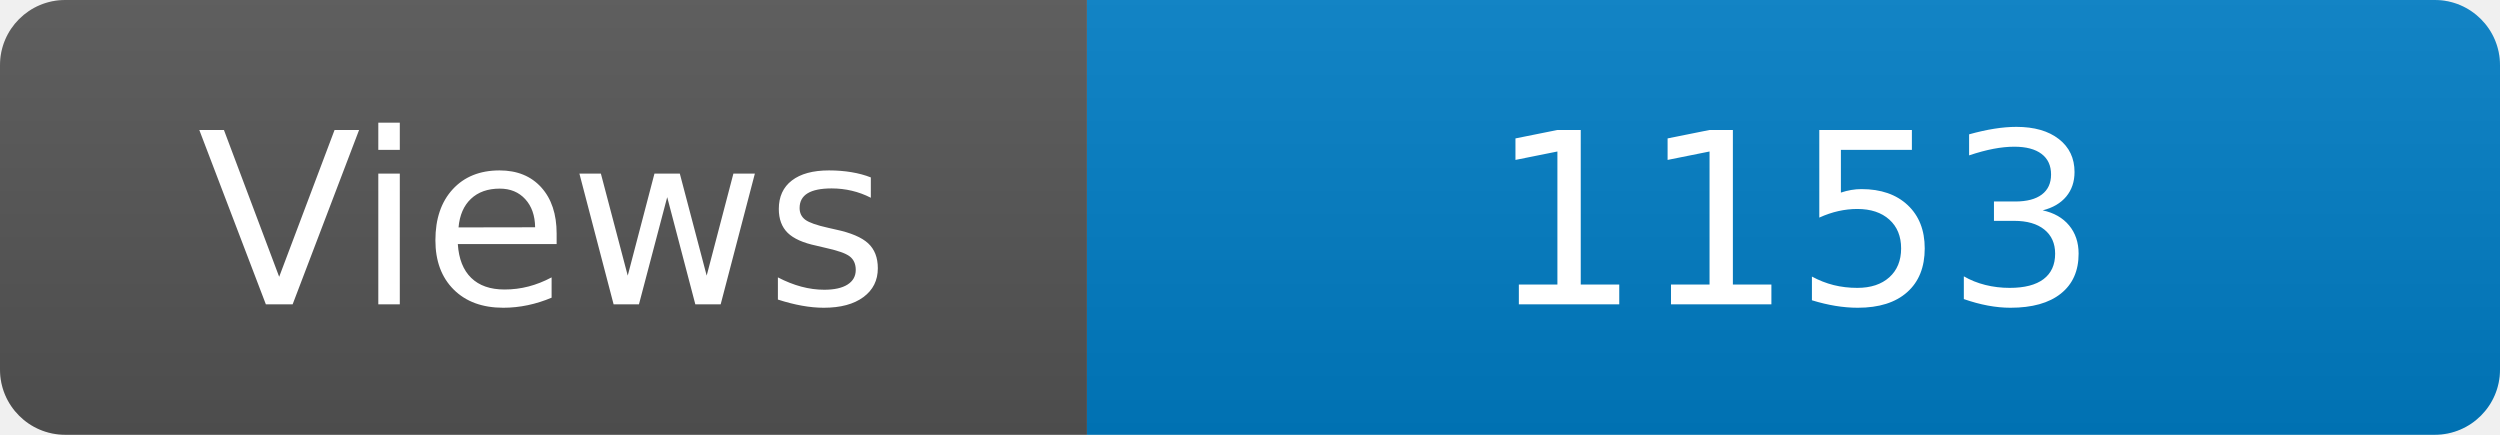
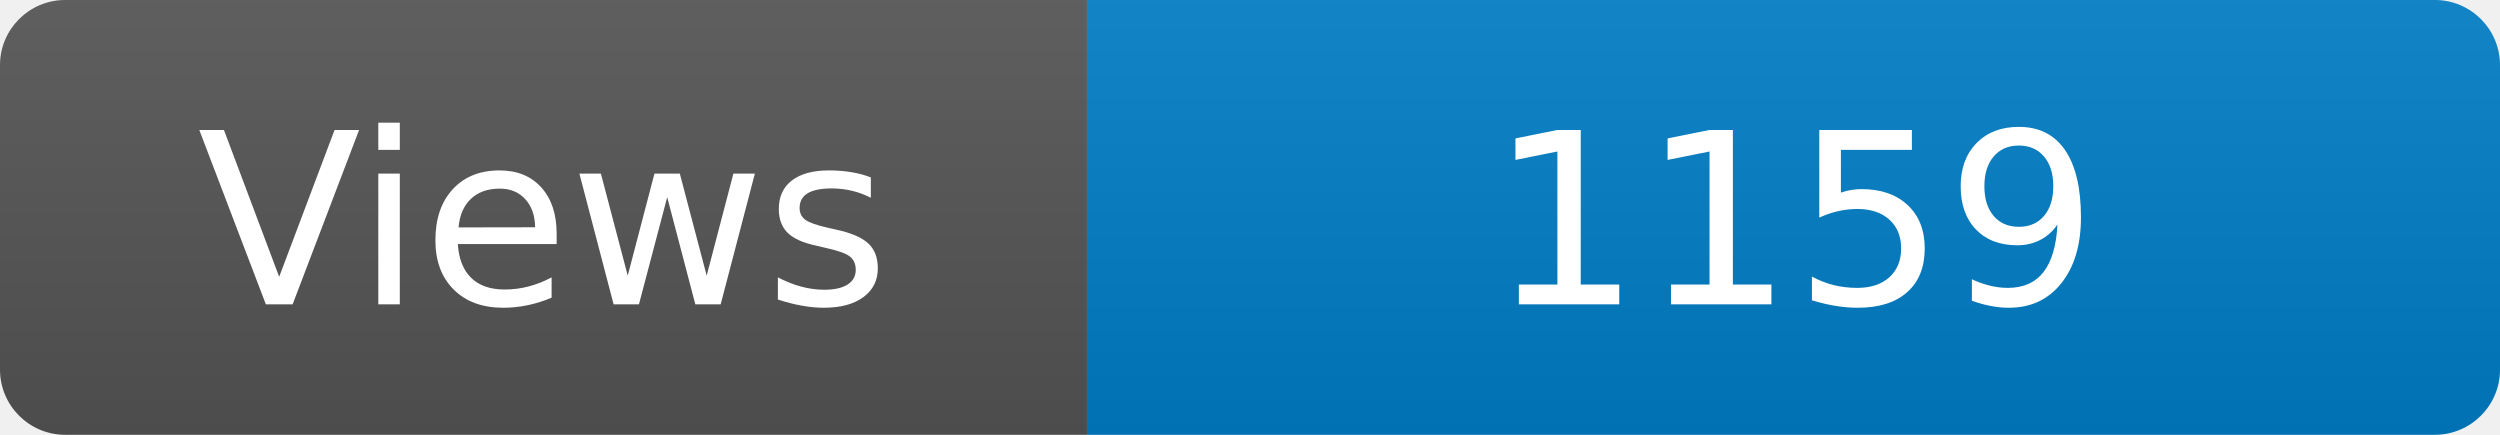
<svg xmlns="http://www.w3.org/2000/svg" width="115" height="20" role="img" aria-label="Maintained?: yes">
  <linearGradient id="s" x2="0" y2="100%">
    <stop offset="0" stop-color="#bbb" stop-opacity=".1" />
    <stop offset="1" stop-opacity=".1" />
  </linearGradient>
  <clipPath id="r">
    <rect width="115" height="20" rx="3" fill="#fff" />
  </clipPath>
  <g clip-path="url(#r)">
    <rect width="50" height="20" fill="#555" />
    <rect x="50" width="160" height="20" fill="#007ec6" />
    <rect width="115" height="20" fill="url(#s)" />
  </g>
  <g fill="#fff" text-anchor="middle" font-family="Verdana,Geneva,DejaVu Sans,sans-serif" font-size="110">
    <text x="250" y="140" transform="scale(.1)" fill="#fff">Views</text>
-     <text x="825" y="140" transform="scale(.1)" fill="#fff">1153</text>
+     <text x="825" y="140" transform="scale(.1)" fill="#fff">1159</text>
  </g>
</svg>
